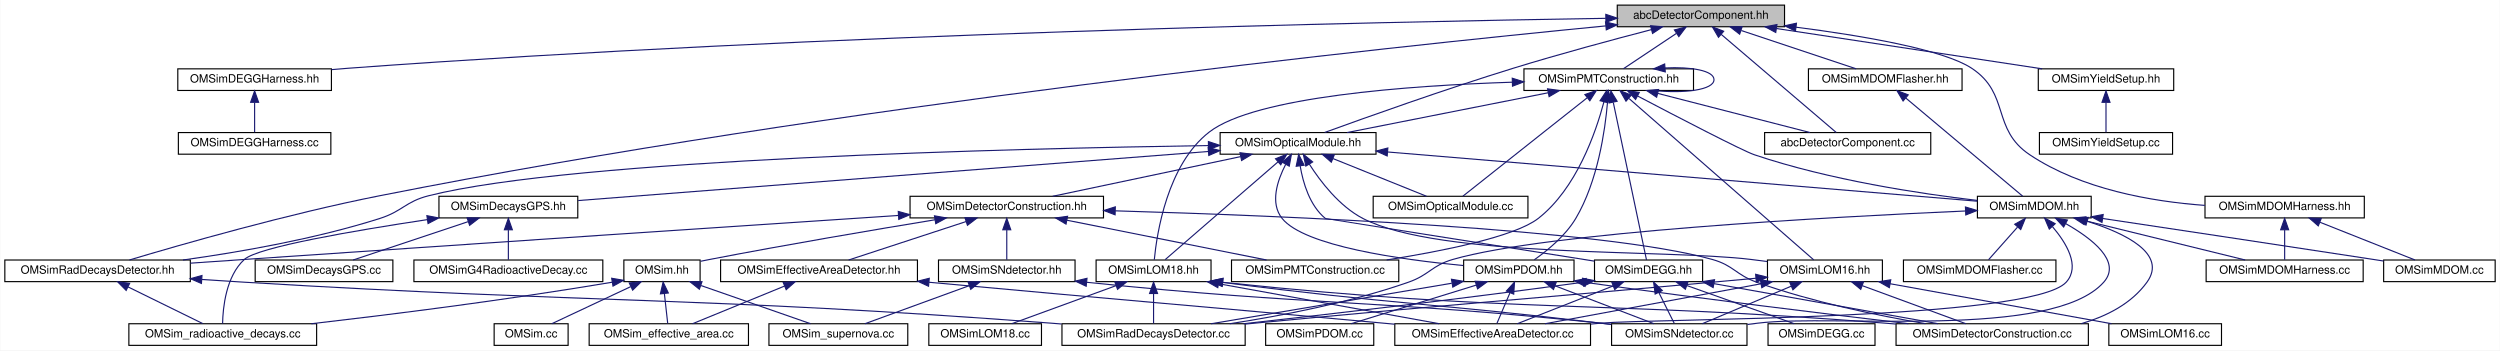
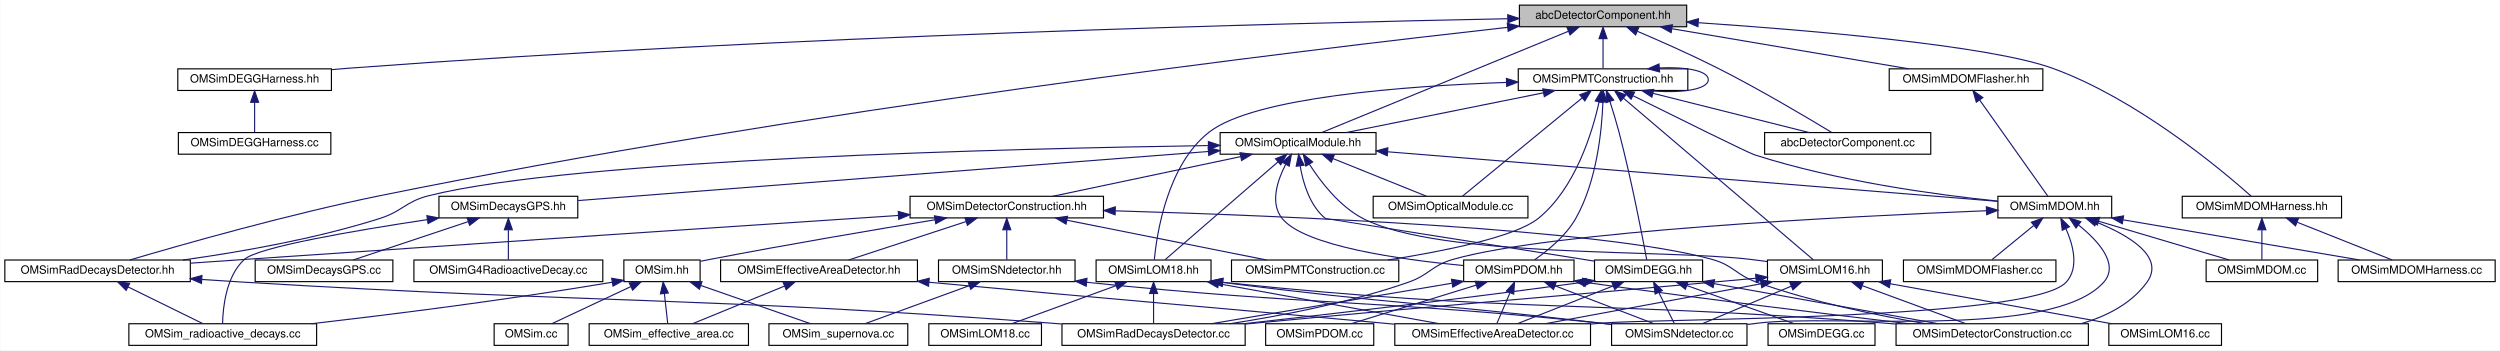
<svg xmlns="http://www.w3.org/2000/svg" xmlns:xlink="http://www.w3.org/1999/xlink" width="2197pt" height="308pt" viewBox="0.00 0.00 2196.50 308.00">
  <g id="graph0" class="graph" transform="scale(1 1) rotate(0) translate(4 304)">
    <polygon fill="white" stroke="transparent" points="-4,4 -4,-304 2192.5,-304 2192.5,4 -4,4" />
    <g id="node1" class="node">
      <g id="a_node1">
        <a xlink:title="Provides helper base class abcDetectorComponent for constructing and managing detector components in ...">
-           <polygon fill="#bfbfbf" stroke="black" points="1417,-280.5 1417,-299.5 1564,-299.5 1564,-280.5 1417,-280.5" />
-           <text text-anchor="middle" x="1490.5" y="-287.5" font-family="Helvetica,sans-Serif" font-size="10.00">abcDetectorComponent.hh</text>
+           <polygon fill="#bfbfbf" stroke="black" points="1331,-280.5 1331,-299.5 1478,-299.5 1478,-280.5 1331,-280.5" />
+           <text text-anchor="middle" x="1404.5" y="-287.5" font-family="Helvetica,sans-Serif" font-size="10.00">abcDetectorComponent.hh</text>
        </a>
      </g>
    </g>
    <g id="node2" class="node">
      <g id="a_node2">
        <a xlink:href="_o_m_sim_d_e_g_g_harness_8hh.html" target="_top" xlink:title="Construction of the DEGG harness.">
          <polygon fill="white" stroke="black" points="152,-224.5 152,-243.5 287,-243.5 287,-224.5 152,-224.5" />
          <text text-anchor="middle" x="219.5" y="-231.5" font-family="Helvetica,sans-Serif" font-size="10.00">OMSimDEGGHarness.hh</text>
        </a>
      </g>
    </g>
    <g id="edge1" class="edge">
-       <path fill="none" stroke="midnightblue" d="M1406.86,-287.89C1212.55,-284.86 715.64,-274.53 301.5,-244 296.79,-243.65 291.93,-243.25 287.03,-242.8" />
-       <polygon fill="midnightblue" stroke="midnightblue" points="1406.94,-291.39 1417,-288.04 1407.05,-284.39 1406.94,-291.39" />
+       <path fill="none" stroke="midnightblue" d="M1320.65,-287.54C1136.18,-283.9 681.32,-272.56 301.5,-244 296.79,-243.65 291.93,-243.23 287.04,-242.78" />
+       <polygon fill="midnightblue" stroke="midnightblue" points="1320.76,-291.04 1330.82,-287.74 1320.89,-284.04 1320.76,-291.04" />
    </g>
    <g id="node4" class="node">
      <g id="a_node4">
        <a xlink:href="_o_m_sim_m_d_o_m_flasher_8hh.html" target="_top" xlink:title="Defines the mDOMFlasher class for simulating the 10 flashers in an mDOM optical module.">
-           <polygon fill="white" stroke="black" points="1585,-224.5 1585,-243.5 1720,-243.5 1720,-224.5 1585,-224.5" />
-           <text text-anchor="middle" x="1652.5" y="-231.5" font-family="Helvetica,sans-Serif" font-size="10.00">OMSimMDOMFlasher.hh</text>
+           <polygon fill="white" stroke="black" points="1656,-224.5 1656,-243.5 1791,-243.5 1791,-224.5 1656,-224.5" />
+           <text text-anchor="middle" x="1723.5" y="-231.5" font-family="Helvetica,sans-Serif" font-size="10.00">OMSimMDOMFlasher.hh</text>
        </a>
      </g>
    </g>
    <g id="edge3" class="edge">
-       <path fill="none" stroke="midnightblue" d="M1525.98,-277.17C1556.49,-267 1599.74,-252.59 1626.95,-243.52" />
-       <polygon fill="midnightblue" stroke="midnightblue" points="1524.55,-273.96 1516.17,-280.44 1526.76,-280.6 1524.55,-273.96" />
+       <path fill="none" stroke="midnightblue" d="M1465.18,-278.73C1525.47,-268.52 1616.82,-253.06 1673.19,-243.52" />
+       <polygon fill="midnightblue" stroke="midnightblue" points="1464.32,-275.32 1455.05,-280.44 1465.49,-282.23 1464.32,-275.32" />
    </g>
    <g id="node13" class="node">
      <g id="a_node13">
        <a xlink:href="_o_m_sim_m_d_o_m_harness_8hh.html" target="_top" xlink:title="Construction of mDOM harness.">
-           <polygon fill="white" stroke="black" points="1933.5,-112.5 1933.5,-131.5 2073.5,-131.5 2073.5,-112.5 1933.5,-112.5" />
-           <text text-anchor="middle" x="2003.5" y="-119.5" font-family="Helvetica,sans-Serif" font-size="10.00">OMSimMDOMHarness.hh</text>
+           <polygon fill="white" stroke="black" points="1913.5,-112.5 1913.5,-131.5 2053.5,-131.5 2053.5,-112.5 1913.5,-112.5" />
+           <text text-anchor="middle" x="1983.5" y="-119.5" font-family="Helvetica,sans-Serif" font-size="10.00">OMSimMDOMHarness.hh</text>
        </a>
      </g>
    </g>
    <g id="edge12" class="edge">
-       <path fill="none" stroke="midnightblue" d="M1574.04,-280.11C1632.1,-272.66 1703.41,-260.56 1728.5,-244 1762.45,-221.59 1745.68,-190.6 1779.5,-168 1824.93,-137.65 1886.33,-126.93 1933.35,-123.5" />
-       <polygon fill="midnightblue" stroke="midnightblue" points="1573.59,-276.64 1564.1,-281.36 1574.46,-283.59 1573.59,-276.64" />
+       <path fill="none" stroke="midnightblue" d="M1488.38,-284.03C1586.95,-277.38 1744.11,-264.07 1799.5,-244 1873.91,-217.04 1948.29,-154.57 1974.04,-131.64" />
+       <polygon fill="midnightblue" stroke="midnightblue" points="1487.88,-280.55 1478.14,-284.71 1488.35,-287.53 1487.88,-280.55" />
    </g>
    <g id="node14" class="node">
      <g id="a_node14">
        <a xlink:href="_o_m_sim_optical_module_8hh.html" target="_top" xlink:title=" ">
          <polygon fill="white" stroke="black" points="1068,-168.5 1068,-187.5 1205,-187.5 1205,-168.5 1068,-168.5" />
          <text text-anchor="middle" x="1136.5" y="-175.5" font-family="Helvetica,sans-Serif" font-size="10.00">OMSimOpticalModule.hh</text>
        </a>
      </g>
    </g>
    <g id="edge15" class="edge">
-       <path fill="none" stroke="midnightblue" d="M1446.92,-277.94C1413.52,-269.27 1366.39,-256.59 1325.5,-244 1265.31,-225.46 1195.47,-200.54 1159.91,-187.6" />
-       <polygon fill="midnightblue" stroke="midnightblue" points="1446.26,-281.38 1456.82,-280.5 1448.01,-274.61 1446.26,-281.38" />
+       <path fill="none" stroke="midnightblue" d="M1373.91,-276.45C1318.87,-253.86 1204.5,-206.91 1157.43,-187.59" />
+       <polygon fill="midnightblue" stroke="midnightblue" points="1372.89,-279.81 1383.47,-280.37 1375.55,-273.33 1372.89,-279.81" />
    </g>
    <g id="node25" class="node">
      <g id="a_node25">
        <a xlink:href="_o_m_sim_rad_decays_detector_8hh.html" target="_top" xlink:title="Defines the OMSimRadDecaysDetector class for the radioactive decays simulation.">
          <polygon fill="white" stroke="black" points="0,-56.5 0,-75.5 163,-75.5 163,-56.5 0,-56.5" />
          <text text-anchor="middle" x="81.5" y="-63.5" font-family="Helvetica,sans-Serif" font-size="10.00">OMSimRadDecaysDetector.hh</text>
        </a>
      </g>
    </g>
    <g id="edge76" class="edge">
-       <path fill="none" stroke="midnightblue" d="M1406.97,-281.24C1215.3,-262.65 729.63,-211.18 329.5,-132 248.72,-116.01 155.18,-89.19 109.51,-75.54" />
-       <polygon fill="midnightblue" stroke="midnightblue" points="1406.68,-284.72 1416.97,-282.2 1407.36,-277.76 1406.68,-284.72" />
+       <path fill="none" stroke="midnightblue" d="M1320.67,-279.98C1138.97,-259.72 695.7,-206.49 329.5,-132 249.03,-115.63 155.73,-89.09 109.9,-75.55" />
+       <polygon fill="midnightblue" stroke="midnightblue" points="1320.37,-283.47 1330.7,-281.09 1321.14,-276.51 1320.37,-283.47" />
    </g>
    <g id="node37" class="node">
      <g id="a_node37">
        <a xlink:href="_o_m_sim_p_m_t_construction_8hh.html" target="_top" xlink:title="Construction of the PMTs.">
-           <polygon fill="white" stroke="black" points="1335,-224.5 1335,-243.5 1484,-243.5 1484,-224.5 1335,-224.5" />
-           <text text-anchor="middle" x="1409.5" y="-231.5" font-family="Helvetica,sans-Serif" font-size="10.00">OMSimPMTConstruction.hh</text>
+           <polygon fill="white" stroke="black" points="1330,-224.5 1330,-243.5 1479,-243.5 1479,-224.5 1330,-224.5" />
+           <text text-anchor="middle" x="1404.5" y="-231.5" font-family="Helvetica,sans-Serif" font-size="10.00">OMSimPMTConstruction.hh</text>
        </a>
      </g>
    </g>
    <g id="edge64" class="edge">
-       <path fill="none" stroke="midnightblue" d="M1468.93,-274.62C1454.14,-264.76 1434.99,-251.99 1422.48,-243.65" />
-       <polygon fill="midnightblue" stroke="midnightblue" points="1467.22,-277.69 1477.49,-280.32 1471.11,-271.86 1467.22,-277.69" />
+       <path fill="none" stroke="midnightblue" d="M1404.5,-269.8C1404.5,-260.91 1404.5,-250.78 1404.5,-243.75" />
+       <polygon fill="midnightblue" stroke="midnightblue" points="1401,-270.08 1404.5,-280.08 1408,-270.08 1401,-270.08" />
    </g>
    <g id="node38" class="node">
      <g id="a_node38">
        <a xlink:href="abc_detector_component_8cc.html" target="_top" xlink:title=" ">
          <polygon fill="white" stroke="black" points="1546.5,-168.5 1546.5,-187.5 1692.5,-187.5 1692.5,-168.5 1546.5,-168.5" />
          <text text-anchor="middle" x="1619.5" y="-175.5" font-family="Helvetica,sans-Serif" font-size="10.00">abcDetectorComponent.cc</text>
        </a>
      </g>
    </g>
    <g id="edge75" class="edge">
-       <path fill="none" stroke="midnightblue" d="M1508.31,-273.82C1535.78,-250.39 1587.61,-206.19 1609.42,-187.59" />
-       <polygon fill="midnightblue" stroke="midnightblue" points="1505.96,-271.22 1500.62,-280.37 1510.5,-276.54 1505.96,-271.22" />
-     </g>
-     <g id="node39" class="node">
-       <g id="a_node39">
-         <a xlink:href="_o_m_sim_yield_setup_8hh.html" target="_top" xlink:title=" ">
-           <polygon fill="white" stroke="black" points="1787,-224.5 1787,-243.5 1906,-243.5 1906,-224.5 1787,-224.5" />
-           <text text-anchor="middle" x="1846.5" y="-231.5" font-family="Helvetica,sans-Serif" font-size="10.00">OMSimYieldSetup.hh</text>
-         </a>
-       </g>
-     </g>
-     <g id="edge77" class="edge">
-       <path fill="none" stroke="midnightblue" d="M1556.98,-278.92C1624.23,-268.71 1727.06,-253.12 1790.35,-243.52" />
-       <polygon fill="midnightblue" stroke="midnightblue" points="1556.27,-275.48 1546.91,-280.44 1557.32,-282.4 1556.27,-275.48" />
+       <path fill="none" stroke="midnightblue" d="M1434.63,-276.5C1454.9,-267.87 1482.1,-255.85 1505.5,-244 1542.29,-225.37 1584.04,-200.59 1605.35,-187.67" />
+       <polygon fill="midnightblue" stroke="midnightblue" points="1433.13,-273.34 1425.28,-280.45 1435.86,-279.78 1433.13,-273.34" />
    </g>
    <g id="node3" class="node">
      <g id="a_node3">
        <a xlink:href="_o_m_sim_d_e_g_g_harness_8cc.html" target="_top" xlink:title=" ">
          <polygon fill="white" stroke="black" points="152.5,-168.5 152.5,-187.5 286.5,-187.5 286.5,-168.5 152.5,-168.5" />
          <text text-anchor="middle" x="219.5" y="-175.5" font-family="Helvetica,sans-Serif" font-size="10.00">OMSimDEGGHarness.cc</text>
        </a>
      </g>
    </g>
    <g id="edge2" class="edge">
      <path fill="none" stroke="midnightblue" d="M219.5,-213.8C219.5,-204.91 219.5,-194.78 219.5,-187.75" />
      <polygon fill="midnightblue" stroke="midnightblue" points="216,-214.08 219.5,-224.08 223,-214.08 216,-214.08" />
    </g>
    <g id="node5" class="node">
      <g id="a_node5">
        <a xlink:href="_o_m_sim_m_d_o_m_8hh.html" target="_top" xlink:title="Construction of mDOM.">
-           <polygon fill="white" stroke="black" points="1733.5,-112.5 1733.5,-131.5 1833.5,-131.5 1833.5,-112.5 1733.5,-112.5" />
-           <text text-anchor="middle" x="1783.5" y="-119.5" font-family="Helvetica,sans-Serif" font-size="10.00">OMSimMDOM.hh</text>
+           <polygon fill="white" stroke="black" points="1751.5,-112.5 1751.5,-131.5 1851.5,-131.5 1851.5,-112.5 1751.5,-112.5" />
+           <text text-anchor="middle" x="1801.5" y="-119.5" font-family="Helvetica,sans-Serif" font-size="10.00">OMSimMDOM.hh</text>
        </a>
      </g>
    </g>
    <g id="edge4" class="edge">
-       <path fill="none" stroke="midnightblue" d="M1670.58,-217.82C1698.48,-194.39 1751.12,-150.19 1773.27,-131.59" />
-       <polygon fill="midnightblue" stroke="midnightblue" points="1668.19,-215.26 1662.78,-224.37 1672.69,-220.62 1668.19,-215.26" />
+       <path fill="none" stroke="midnightblue" d="M1735.58,-215.96C1752.49,-192.12 1782.56,-149.71 1795.41,-131.59" />
+       <polygon fill="midnightblue" stroke="midnightblue" points="1732.55,-214.19 1729.62,-224.37 1738.26,-218.24 1732.55,-214.19" />
    </g>
    <g id="node6" class="node">
      <g id="a_node6">
        <a xlink:href="_o_m_sim_detector_construction_8cc.html" target="_top" xlink:title=" ">
          <polygon fill="white" stroke="black" points="1662,-0.5 1662,-19.5 1831,-19.5 1831,-0.5 1662,-0.5" />
          <text text-anchor="middle" x="1746.5" y="-7.5" font-family="Helvetica,sans-Serif" font-size="10.00">OMSimDetectorConstruction.cc</text>
        </a>
      </g>
    </g>
    <g id="edge5" class="edge">
-       <path fill="none" stroke="midnightblue" d="M1830.15,-109.5C1863.83,-98.84 1900.47,-80.88 1882.5,-56 1868.88,-37.15 1847.07,-26.07 1824.87,-19.59" />
-       <polygon fill="midnightblue" stroke="midnightblue" points="1828.9,-106.22 1820.32,-112.44 1830.9,-112.93 1828.9,-106.22" />
+       <path fill="none" stroke="midnightblue" d="M1838.03,-108.8C1866.49,-97.26 1898.67,-78.39 1882.5,-56 1868.88,-37.15 1847.07,-26.07 1824.87,-19.59" />
+       <polygon fill="midnightblue" stroke="midnightblue" points="1836.67,-105.57 1828.59,-112.43 1839.18,-112.11 1836.67,-105.57" />
    </g>
    <g id="node7" class="node">
      <g id="a_node7">
        <a xlink:href="_o_m_sim_m_d_o_m_8cc.html" target="_top" xlink:title=" ">
-           <polygon fill="white" stroke="black" points="2090.5,-56.5 2090.5,-75.5 2188.5,-75.5 2188.5,-56.5 2090.5,-56.5" />
-           <text text-anchor="middle" x="2139.5" y="-63.5" font-family="Helvetica,sans-Serif" font-size="10.00">OMSimMDOM.cc</text>
+           <polygon fill="white" stroke="black" points="1934.5,-56.5 1934.5,-75.5 2032.5,-75.5 2032.5,-56.5 1934.5,-56.5" />
+           <text text-anchor="middle" x="1983.5" y="-63.5" font-family="Helvetica,sans-Serif" font-size="10.00">OMSimMDOM.cc</text>
        </a>
      </g>
    </g>
    <g id="edge6" class="edge">
-       <path fill="none" stroke="midnightblue" d="M1843.69,-111.98C1903.88,-102.95 1999.12,-88.61 2081.5,-76 2084.42,-75.55 2087.42,-75.09 2090.45,-74.62" />
-       <polygon fill="midnightblue" stroke="midnightblue" points="1842.97,-108.55 1833.6,-113.5 1844.01,-115.48 1842.97,-108.55" />
+       <path fill="none" stroke="midnightblue" d="M1840.03,-109.57C1874.36,-99.38 1923.83,-84.7 1954.8,-75.52" />
+       <polygon fill="midnightblue" stroke="midnightblue" points="1838.93,-106.24 1830.34,-112.44 1840.92,-112.95 1838.93,-106.24" />
    </g>
    <g id="node8" class="node">
      <g id="a_node8">
        <a xlink:href="_o_m_sim_m_d_o_m_flasher_8cc.html" target="_top" xlink:title=" ">
          <polygon fill="white" stroke="black" points="1668.5,-56.5 1668.5,-75.5 1802.5,-75.5 1802.5,-56.5 1668.5,-56.5" />
          <text text-anchor="middle" x="1735.5" y="-63.5" font-family="Helvetica,sans-Serif" font-size="10.00">OMSimMDOMFlasher.cc</text>
        </a>
      </g>
    </g>
    <g id="edge7" class="edge">
-       <path fill="none" stroke="midnightblue" d="M1768.77,-104.43C1760.36,-94.97 1750.15,-83.48 1743.28,-75.75" />
-       <polygon fill="midnightblue" stroke="midnightblue" points="1766.31,-106.93 1775.57,-112.08 1771.55,-102.28 1766.31,-106.93" />
+       <path fill="none" stroke="midnightblue" d="M1782.95,-105.82C1771.12,-96.15 1756.21,-83.95 1746.3,-75.83" />
+       <polygon fill="midnightblue" stroke="midnightblue" points="1780.94,-108.7 1790.9,-112.32 1785.37,-103.28 1780.94,-108.7" />
    </g>
    <g id="node9" class="node">
      <g id="a_node9">
        <a xlink:href="_o_m_sim_m_d_o_m_harness_8cc.html" target="_top" xlink:title=" ">
-           <polygon fill="white" stroke="black" points="1934.5,-56.5 1934.5,-75.5 2072.5,-75.5 2072.5,-56.5 1934.5,-56.5" />
-           <text text-anchor="middle" x="2003.5" y="-63.5" font-family="Helvetica,sans-Serif" font-size="10.00">OMSimMDOMHarness.cc</text>
+           <polygon fill="white" stroke="black" points="2050.5,-56.5 2050.5,-75.5 2188.5,-75.5 2188.5,-56.5 2050.5,-56.5" />
+           <text text-anchor="middle" x="2119.5" y="-63.5" font-family="Helvetica,sans-Serif" font-size="10.00">OMSimMDOMHarness.cc</text>
        </a>
      </g>
    </g>
    <g id="edge8" class="edge">
-       <path fill="none" stroke="midnightblue" d="M1828.22,-110.02C1869.78,-99.82 1930.81,-84.84 1968.8,-75.52" />
-       <polygon fill="midnightblue" stroke="midnightblue" points="1827.24,-106.66 1818.36,-112.44 1828.91,-113.46 1827.24,-106.66" />
+       <path fill="none" stroke="midnightblue" d="M1861.63,-110.79C1921.68,-100.59 2012.92,-85.1 2069.23,-75.54" />
+       <polygon fill="midnightblue" stroke="midnightblue" points="1860.81,-107.38 1851.54,-112.5 1861.98,-114.28 1860.81,-107.38" />
    </g>
    <g id="node10" class="node">
      <g id="a_node10">
        <a xlink:href="_o_m_sim_effective_area_detector_8cc.html" target="_top" xlink:title=" ">
          <polygon fill="white" stroke="black" points="1221.5,-0.5 1221.5,-19.5 1393.5,-19.5 1393.5,-0.5 1221.5,-0.5" />
          <text text-anchor="middle" x="1307.5" y="-7.5" font-family="Helvetica,sans-Serif" font-size="10.00">OMSimEffectiveAreaDetector.cc</text>
        </a>
      </g>
    </g>
    <g id="edge9" class="edge">
-       <path fill="none" stroke="midnightblue" d="M1799.42,-104.86C1811.58,-90.59 1824.26,-69.94 1811.5,-56 1780.69,-22.36 1447.93,-24.15 1402.5,-20 1399.61,-19.74 1396.68,-19.47 1393.71,-19.19" />
-       <polygon fill="midnightblue" stroke="midnightblue" points="1796.68,-102.68 1792.52,-112.42 1801.85,-107.4 1796.68,-102.68" />
+       <path fill="none" stroke="midnightblue" d="M1811.24,-103.15C1817.68,-88.64 1823.03,-68.59 1811.5,-56 1780.69,-22.36 1447.93,-24.15 1402.5,-20 1399.61,-19.74 1396.68,-19.47 1393.71,-19.19" />
+       <polygon fill="midnightblue" stroke="midnightblue" points="1808.08,-101.63 1806.8,-112.14 1814.36,-104.73 1808.08,-101.63" />
    </g>
    <g id="node11" class="node">
      <g id="a_node11">
        <a xlink:href="_o_m_sim_rad_decays_detector_8cc.html" target="_top" xlink:title=" ">
          <polygon fill="white" stroke="black" points="929,-0.5 929,-19.5 1090,-19.5 1090,-0.5 929,-0.5" />
          <text text-anchor="middle" x="1009.5" y="-7.5" font-family="Helvetica,sans-Serif" font-size="10.00">OMSimRadDecaysDetector.cc</text>
        </a>
      </g>
    </g>
    <g id="edge10" class="edge">
-       <path fill="none" stroke="midnightblue" d="M1722.96,-118.58C1606.52,-113.46 1355.56,-99.96 1272.5,-76 1253.78,-70.6 1251.89,-62.42 1233.5,-56 1182.2,-38.08 1121.65,-26.45 1076.45,-19.51" />
-       <polygon fill="midnightblue" stroke="midnightblue" points="1722.98,-122.09 1733.13,-119.03 1723.29,-115.1 1722.98,-122.09" />
+       <path fill="none" stroke="midnightblue" d="M1741.43,-118.81C1622.08,-113.99 1359.13,-100.85 1272.5,-76 1253.78,-70.63 1251.89,-62.42 1233.5,-56 1182.2,-38.08 1121.65,-26.45 1076.45,-19.51" />
+       <polygon fill="midnightblue" stroke="midnightblue" points="1741.36,-122.31 1751.49,-119.21 1741.64,-115.32 1741.36,-122.31" />
    </g>
    <g id="node12" class="node">
      <g id="a_node12">
        <a xlink:href="_o_m_sim_s_ndetector_8cc.html" target="_top" xlink:title=" ">
          <polygon fill="white" stroke="black" points="1412,-0.5 1412,-19.5 1531,-19.5 1531,-0.5 1412,-0.5" />
          <text text-anchor="middle" x="1471.5" y="-7.5" font-family="Helvetica,sans-Serif" font-size="10.00">OMSimSNdetector.cc</text>
        </a>
      </g>
    </g>
    <g id="edge11" class="edge">
-       <path fill="none" stroke="midnightblue" d="M1810.99,-107.54C1833.99,-94.53 1860.65,-74.18 1844.5,-56 1799.31,-5.15 1608.01,-28.4 1540.5,-20 1537.5,-19.63 1534.43,-19.24 1531.33,-18.85" />
-       <polygon fill="midnightblue" stroke="midnightblue" points="1809.28,-104.49 1802.13,-112.31 1812.6,-110.65 1809.28,-104.49" />
+       <path fill="none" stroke="midnightblue" d="M1822.34,-106.32C1839.39,-92.57 1858.56,-71.82 1844.5,-56 1799.31,-5.15 1608.01,-28.4 1540.5,-20 1537.5,-19.63 1534.43,-19.24 1531.33,-18.85" />
+       <polygon fill="midnightblue" stroke="midnightblue" points="1820.13,-103.61 1814.3,-112.46 1824.37,-109.18 1820.13,-103.61" />
    </g>
    <g id="edge13" class="edge">
-       <path fill="none" stroke="midnightblue" d="M2034.63,-108.64C2060.16,-98.5 2095.61,-84.43 2118.05,-75.52" />
-       <polygon fill="midnightblue" stroke="midnightblue" points="2033.05,-105.5 2025.05,-112.44 2035.64,-112.01 2033.05,-105.5" />
+       <path fill="none" stroke="midnightblue" d="M1983.5,-101.8C1983.5,-92.91 1983.5,-82.78 1983.5,-75.75" />
+       <polygon fill="midnightblue" stroke="midnightblue" points="1980,-102.08 1983.5,-112.08 1987,-102.08 1980,-102.08" />
    </g>
    <g id="edge14" class="edge">
-       <path fill="none" stroke="midnightblue" d="M2003.5,-101.8C2003.5,-92.91 2003.5,-82.78 2003.5,-75.75" />
-       <polygon fill="midnightblue" stroke="midnightblue" points="2000,-102.08 2003.5,-112.08 2007,-102.08 2000,-102.08" />
+       <path fill="none" stroke="midnightblue" d="M2014.63,-108.64C2040.16,-98.5 2075.61,-84.43 2098.05,-75.52" />
+       <polygon fill="midnightblue" stroke="midnightblue" points="2013.05,-105.5 2005.05,-112.44 2015.64,-112.01 2013.05,-105.5" />
    </g>
    <g id="edge51" class="edge">
-       <path fill="none" stroke="midnightblue" d="M1215.39,-170.42C1350.27,-159.16 1621.47,-136.52 1733.41,-127.18" />
-       <polygon fill="midnightblue" stroke="midnightblue" points="1214.8,-166.95 1205.13,-171.27 1215.38,-173.93 1214.8,-166.95" />
+       <path fill="none" stroke="midnightblue" d="M1215.27,-170.6C1353.66,-159.37 1636.61,-136.39 1751.43,-127.07" />
+       <polygon fill="midnightblue" stroke="midnightblue" points="1214.85,-167.13 1205.16,-171.42 1215.41,-174.1 1214.85,-167.13" />
    </g>
    <g id="node15" class="node">
      <g id="a_node15">
        <a xlink:href="_o_m_sim_d_e_g_g_8hh.html" target="_top" xlink:title="Construction of the DEGG class. From DOUMEKI.">
          <polygon fill="white" stroke="black" points="1397,-56.5 1397,-75.5 1492,-75.5 1492,-56.5 1397,-56.5" />
          <text text-anchor="middle" x="1444.5" y="-63.5" font-family="Helvetica,sans-Serif" font-size="10.00">OMSimDEGG.hh</text>
        </a>
      </g>
    </g>
    <g id="edge16" class="edge">
      <path fill="none" stroke="midnightblue" d="M1138.35,-158.15C1140.85,-143.31 1146.72,-123.31 1160.5,-112 1160.64,-111.88 1316.19,-87.28 1396.99,-74.51" />
      <polygon fill="midnightblue" stroke="midnightblue" points="1134.85,-157.89 1137.02,-168.26 1141.8,-158.8 1134.85,-157.89" />
    </g>
    <g id="node17" class="node">
      <g id="a_node17">
        <a xlink:href="_o_m_sim_detector_construction_8hh.html" target="_top" xlink:title=" ">
          <polygon fill="white" stroke="black" points="795.5,-112.5 795.5,-131.5 965.5,-131.5 965.5,-112.5 795.5,-112.5" />
          <text text-anchor="middle" x="880.5" y="-119.5" font-family="Helvetica,sans-Serif" font-size="10.00">OMSimDetectorConstruction.hh</text>
        </a>
      </g>
    </g>
    <g id="edge22" class="edge">
      <path fill="none" stroke="midnightblue" d="M1085.99,-166.35C1037.61,-156.14 965.55,-140.94 920.87,-131.52" />
      <polygon fill="midnightblue" stroke="midnightblue" points="1085.43,-169.8 1095.94,-168.44 1086.87,-162.95 1085.43,-169.8" />
    </g>
    <g id="edge63" class="edge">
      <path fill="none" stroke="midnightblue" d="M1057.71,-176.09C889.55,-173.55 500.41,-164.27 372.5,-132 352.06,-126.84 349.59,-118.38 329.5,-112 272.78,-93.99 206.33,-82.42 156.5,-75.52" />
      <polygon fill="midnightblue" stroke="midnightblue" points="1057.69,-179.59 1067.74,-176.24 1057.79,-172.59 1057.69,-179.59" />
    </g>
    <g id="node27" class="node">
      <g id="a_node27">
        <a xlink:href="_o_m_sim_l_o_m16_8hh.html" target="_top" xlink:title="Construction of LOM16.">
          <polygon fill="white" stroke="black" points="1549,-56.5 1549,-75.5 1650,-75.5 1650,-56.5 1549,-56.5" />
          <text text-anchor="middle" x="1599.5" y="-63.5" font-family="Helvetica,sans-Serif" font-size="10.00">OMSimLOM16.hh</text>
        </a>
      </g>
    </g>
    <g id="edge39" class="edge">
      <path fill="none" stroke="midnightblue" d="M1146.34,-159.83C1156.16,-144.46 1172.75,-122.75 1193.5,-112 1261.16,-76.95 1458.86,-85.23 1534.5,-76 1539.14,-75.43 1543.96,-74.82 1548.78,-74.18" />
      <polygon fill="midnightblue" stroke="midnightblue" points="1143.32,-158.06 1141.13,-168.43 1149.31,-161.69 1143.32,-158.06" />
    </g>
    <g id="node29" class="node">
      <g id="a_node29">
        <a xlink:href="_o_m_sim_l_o_m18_8hh.html" target="_top" xlink:title="Construction of LOM18.">
          <polygon fill="white" stroke="black" points="959,-56.5 959,-75.5 1060,-75.5 1060,-56.5 959,-56.5" />
          <text text-anchor="middle" x="1009.5" y="-63.5" font-family="Helvetica,sans-Serif" font-size="10.00">OMSimLOM18.hh</text>
        </a>
      </g>
    </g>
    <g id="edge45" class="edge">
      <path fill="none" stroke="midnightblue" d="M1118.82,-161.71C1108.76,-153 1095.92,-141.89 1084.5,-132 1061.32,-111.92 1034.11,-88.34 1019.69,-75.83" />
      <polygon fill="midnightblue" stroke="midnightblue" points="1116.68,-164.48 1126.53,-168.38 1121.26,-159.19 1116.68,-164.48" />
    </g>
    <g id="node31" class="node">
      <g id="a_node31">
        <a xlink:href="_o_m_sim_p_d_o_m_8hh.html" target="_top" xlink:title="Implementation of the pDOM/Gen1 DOM class.">
          <polygon fill="white" stroke="black" points="1282,-56.5 1282,-75.5 1379,-75.5 1379,-56.5 1282,-56.5" />
          <text text-anchor="middle" x="1330.5" y="-63.5" font-family="Helvetica,sans-Serif" font-size="10.00">OMSimPDOM.hh</text>
        </a>
      </g>
    </g>
    <g id="edge52" class="edge">
      <path fill="none" stroke="midnightblue" d="M1125.62,-159.59C1118.26,-145.34 1111.66,-125.43 1122.5,-112 1142.1,-87.7 1226.47,-75.87 1281.55,-70.64" />
      <polygon fill="midnightblue" stroke="midnightblue" points="1122.65,-161.43 1130.64,-168.39 1128.73,-157.97 1122.65,-161.43" />
    </g>
    <g id="node33" class="node">
      <g id="a_node33">
        <a xlink:href="_o_m_sim_optical_module_8cc.html" target="_top" xlink:title=" ">
          <polygon fill="white" stroke="black" points="1202.5,-112.5 1202.5,-131.5 1338.5,-131.5 1338.5,-112.5 1202.5,-112.5" />
          <text text-anchor="middle" x="1270.5" y="-119.5" font-family="Helvetica,sans-Serif" font-size="10.00">OMSimOpticalModule.cc</text>
        </a>
      </g>
    </g>
    <g id="edge58" class="edge">
      <path fill="none" stroke="midnightblue" d="M1167.18,-164.64C1192.32,-154.5 1227.25,-140.43 1249.37,-131.52" />
      <polygon fill="midnightblue" stroke="midnightblue" points="1165.7,-161.46 1157.73,-168.44 1168.32,-167.95 1165.7,-161.46" />
    </g>
    <g id="node34" class="node">
      <g id="a_node34">
        <a xlink:href="_o_m_sim_decays_g_p_s_8hh.html" target="_top" xlink:title="Defines the OMSimDecaysGPS class for the radioactive decays simulation.">
          <polygon fill="white" stroke="black" points="381.5,-112.5 381.5,-131.5 503.5,-131.5 503.5,-112.5 381.5,-112.5" />
          <text text-anchor="middle" x="442.5" y="-119.5" font-family="Helvetica,sans-Serif" font-size="10.00">OMSimDecaysGPS.hh</text>
        </a>
      </g>
    </g>
    <g id="edge59" class="edge">
      <path fill="none" stroke="midnightblue" d="M1057.53,-170.86C917.8,-159.98 629.88,-137.58 503.85,-127.77" />
      <polygon fill="midnightblue" stroke="midnightblue" points="1057.5,-174.36 1067.74,-171.65 1058.04,-167.38 1057.5,-174.36" />
    </g>
    <g id="edge18" class="edge">
      <path fill="none" stroke="midnightblue" d="M1501.96,-54.73C1558.99,-44.53 1645.39,-29.08 1698.76,-19.54" />
      <polygon fill="midnightblue" stroke="midnightblue" points="1501.25,-51.3 1492.02,-56.5 1502.48,-58.19 1501.25,-51.3" />
    </g>
    <g id="edge19" class="edge">
      <path fill="none" stroke="midnightblue" d="M1413.48,-52.77C1387.74,-42.63 1351.81,-28.47 1329.11,-19.52" />
      <polygon fill="midnightblue" stroke="midnightblue" points="1412.21,-56.03 1422.79,-56.44 1414.77,-49.52 1412.21,-56.03" />
    </g>
    <g id="edge20" class="edge">
      <path fill="none" stroke="midnightblue" d="M1387.03,-55.98C1277.44,-40.93 1162.84,-27.74 1088.53,-19.52" />
      <polygon fill="midnightblue" stroke="midnightblue" points="1386.55,-59.45 1396.93,-57.35 1387.51,-52.52 1386.55,-59.45" />
    </g>
    <g id="edge21" class="edge">
      <path fill="none" stroke="midnightblue" d="M1453.51,-46.98C1458.09,-37.82 1463.45,-27.09 1467.12,-19.75" />
      <polygon fill="midnightblue" stroke="midnightblue" points="1450.3,-45.57 1448.96,-56.08 1456.56,-48.7 1450.3,-45.57" />
    </g>
    <g id="node16" class="node">
      <g id="a_node16">
        <a xlink:href="_o_m_sim_d_e_g_g_8cc.html" target="_top" xlink:title=" ">
          <polygon fill="white" stroke="black" points="1549.5,-0.5 1549.5,-19.5 1643.5,-19.5 1643.5,-0.5 1549.5,-0.5" />
          <text text-anchor="middle" x="1596.5" y="-7.5" font-family="Helvetica,sans-Serif" font-size="10.00">OMSimDEGG.cc</text>
        </a>
      </g>
    </g>
    <g id="edge17" class="edge">
      <path fill="none" stroke="midnightblue" d="M1478.17,-53.04C1506.77,-42.88 1547.11,-28.55 1572.53,-19.52" />
      <polygon fill="midnightblue" stroke="midnightblue" points="1476.84,-49.8 1468.58,-56.44 1479.18,-56.39 1476.84,-49.8" />
    </g>
    <g id="edge28" class="edge">
      <path fill="none" stroke="midnightblue" d="M975.82,-118.72C1124.51,-114.39 1404.56,-102.88 1500.5,-76 1519.26,-70.75 1521.16,-62.57 1539.5,-56 1588.15,-38.58 1645.75,-26.72 1687.82,-19.57" />
      <polygon fill="midnightblue" stroke="midnightblue" points="975.68,-115.23 965.78,-119.01 975.88,-122.22 975.68,-115.23" />
    </g>
    <g id="node18" class="node">
      <g id="a_node18">
        <a xlink:href="_o_m_sim_8hh.html" target="_top" xlink:title="Main simulation class for the Optical Module (OM) simulation. This file defines the OMSim class,...">
          <polygon fill="white" stroke="black" points="544,-56.5 544,-75.5 611,-75.5 611,-56.5 544,-56.5" />
          <text text-anchor="middle" x="577.5" y="-63.5" font-family="Helvetica,sans-Serif" font-size="10.00">OMSim.hh</text>
        </a>
      </g>
    </g>
    <g id="edge23" class="edge">
      <path fill="none" stroke="midnightblue" d="M817.48,-110.87C764.53,-102.18 686.94,-89.03 619.5,-76 616.86,-75.49 614.14,-74.95 611.4,-74.39" />
      <polygon fill="midnightblue" stroke="midnightblue" points="816.96,-114.33 827.4,-112.49 818.09,-107.42 816.96,-114.33" />
    </g>
    <g id="node23" class="node">
      <g id="a_node23">
        <a xlink:href="_o_m_sim_p_m_t_construction_8cc.html" target="_top" xlink:title=" ">
          <polygon fill="white" stroke="black" points="1078,-56.5 1078,-75.5 1225,-75.5 1225,-56.5 1078,-56.5" />
          <text text-anchor="middle" x="1151.5" y="-63.5" font-family="Helvetica,sans-Serif" font-size="10.00">OMSimPMTConstruction.cc</text>
        </a>
      </g>
    </g>
    <g id="edge29" class="edge">
      <path fill="none" stroke="midnightblue" d="M933.33,-110.47C984.54,-100.27 1061.27,-84.98 1108.76,-75.52" />
      <polygon fill="midnightblue" stroke="midnightblue" points="932.56,-107.06 923.44,-112.44 933.93,-113.92 932.56,-107.06" />
    </g>
    <g id="node24" class="node">
      <g id="a_node24">
        <a xlink:href="_o_m_sim_effective_area_detector_8hh.html" target="_top" xlink:title="Defines the OMSimEffectiveAreaDetector class for effective area simulation detector construction.">
          <polygon fill="white" stroke="black" points="629,-56.5 629,-75.5 802,-75.5 802,-56.5 629,-56.5" />
          <text text-anchor="middle" x="715.5" y="-63.5" font-family="Helvetica,sans-Serif" font-size="10.00">OMSimEffectiveAreaDetector.hh</text>
        </a>
      </g>
    </g>
    <g id="edge30" class="edge">
      <path fill="none" stroke="midnightblue" d="M844.76,-109.3C813.67,-99.13 769.35,-84.62 741.52,-75.52" />
      <polygon fill="midnightblue" stroke="midnightblue" points="843.76,-112.66 854.36,-112.44 845.94,-106.01 843.76,-112.66" />
    </g>
    <g id="edge33" class="edge">
      <path fill="none" stroke="midnightblue" d="M785.04,-114.67C655.08,-106.03 415.19,-90.01 210.5,-76 195.16,-74.95 178.79,-73.82 163.04,-72.72" />
      <polygon fill="midnightblue" stroke="midnightblue" points="785.15,-118.18 795.36,-115.35 785.61,-111.2 785.15,-118.18" />
    </g>
    <g id="node26" class="node">
      <g id="a_node26">
        <a xlink:href="_o_m_sim_s_ndetector_8hh.html" target="_top" xlink:title=" ">
          <polygon fill="white" stroke="black" points="820.5,-56.5 820.5,-75.5 940.5,-75.5 940.5,-56.5 820.5,-56.5" />
          <text text-anchor="middle" x="880.5" y="-63.5" font-family="Helvetica,sans-Serif" font-size="10.00">OMSimSNdetector.hh</text>
        </a>
      </g>
    </g>
    <g id="edge36" class="edge">
      <path fill="none" stroke="midnightblue" d="M880.5,-101.8C880.5,-92.91 880.5,-82.78 880.5,-75.75" />
      <polygon fill="midnightblue" stroke="midnightblue" points="877,-102.08 880.5,-112.08 884,-102.08 877,-102.08" />
    </g>
    <g id="node19" class="node">
      <g id="a_node19">
        <a xlink:href="_o_m_sim_8cc.html" target="_top" xlink:title="Implementation of the OMSim class.">
          <polygon fill="white" stroke="black" points="430,-0.5 430,-19.5 495,-19.5 495,-0.5 430,-0.5" />
          <text text-anchor="middle" x="462.5" y="-7.5" font-family="Helvetica,sans-Serif" font-size="10.00">OMSim.cc</text>
        </a>
      </g>
    </g>
    <g id="edge24" class="edge">
      <path fill="none" stroke="midnightblue" d="M550.02,-52.1C528.53,-42.01 499.28,-28.27 480.64,-19.52" />
      <polygon fill="midnightblue" stroke="midnightblue" points="548.74,-55.36 559.28,-56.44 551.71,-49.02 548.74,-55.36" />
    </g>
    <g id="node20" class="node">
      <g id="a_node20">
        <a xlink:href="_o_m_sim__effective__area_8cc.html" target="_top" xlink:title="Main for the calculation of effective areas.">
          <polygon fill="white" stroke="black" points="513.5,-0.5 513.5,-19.5 653.5,-19.5 653.5,-0.5 513.5,-0.5" />
          <text text-anchor="middle" x="583.5" y="-7.5" font-family="Helvetica,sans-Serif" font-size="10.00">OMSim_effective_area.cc</text>
        </a>
      </g>
    </g>
    <g id="edge25" class="edge">
      <path fill="none" stroke="midnightblue" d="M579.6,-46.1C580.6,-37.14 581.74,-26.86 582.53,-19.75" />
      <polygon fill="midnightblue" stroke="midnightblue" points="576.12,-45.76 578.49,-56.08 583.07,-46.53 576.12,-45.76" />
    </g>
    <g id="node21" class="node">
      <g id="a_node21">
        <a xlink:href="_o_m_sim__radioactive__decays_8cc.html" target="_top" xlink:title="Main of the radioactive decay study.">
          <polygon fill="white" stroke="black" points="109,-0.5 109,-19.5 274,-19.5 274,-0.5 109,-0.5" />
          <text text-anchor="middle" x="191.5" y="-7.5" font-family="Helvetica,sans-Serif" font-size="10.00">OMSim_radioactive_decays.cc</text>
        </a>
      </g>
    </g>
    <g id="edge26" class="edge">
      <path fill="none" stroke="midnightblue" d="M533.79,-55.99C436.99,-39.74 336.77,-27.27 269.4,-19.51" />
      <polygon fill="midnightblue" stroke="midnightblue" points="533.3,-59.46 543.74,-57.68 534.47,-52.56 533.3,-59.46" />
    </g>
    <g id="node22" class="node">
      <g id="a_node22">
        <a xlink:href="_o_m_sim__supernova_8cc.html" target="_top" xlink:title="Main of the supernova study.">
          <polygon fill="white" stroke="black" points="671.5,-0.5 671.5,-19.5 793.5,-19.5 793.5,-0.5 671.5,-0.5" />
          <text text-anchor="middle" x="732.5" y="-7.5" font-family="Helvetica,sans-Serif" font-size="10.00">OMSim_supernova.cc</text>
        </a>
      </g>
    </g>
    <g id="edge27" class="edge">
      <path fill="none" stroke="midnightblue" d="M611.83,-53.04C641,-42.88 682.14,-28.55 708.05,-19.52" />
      <polygon fill="midnightblue" stroke="midnightblue" points="610.35,-49.85 602.06,-56.44 612.66,-56.46 610.35,-49.85" />
    </g>
    <g id="edge32" class="edge">
      <path fill="none" stroke="midnightblue" d="M812.11,-55.95C990.9,-39.54 1036.96,-36.04 1211.5,-20 1214.75,-19.7 1218.06,-19.4 1221.41,-19.09" />
      <polygon fill="midnightblue" stroke="midnightblue" points="811.74,-52.47 802.11,-56.87 812.38,-59.44 811.74,-52.47" />
    </g>
    <g id="edge31" class="edge">
      <path fill="none" stroke="midnightblue" d="M685.28,-52.64C660.51,-42.5 626.1,-28.43 604.32,-19.52" />
      <polygon fill="midnightblue" stroke="midnightblue" points="684,-55.9 694.58,-56.44 686.65,-49.42 684,-55.9" />
    </g>
    <g id="edge35" class="edge">
      <path fill="none" stroke="midnightblue" d="M173.06,-58.4C185.64,-57.55 198.39,-56.73 210.5,-56 525.45,-37.02 604.87,-43.7 919.5,-20 922.48,-19.78 925.5,-19.54 928.56,-19.28" />
      <polygon fill="midnightblue" stroke="midnightblue" points="172.77,-54.91 163.03,-59.08 173.24,-61.89 172.77,-54.91" />
    </g>
    <g id="edge34" class="edge">
      <path fill="none" stroke="midnightblue" d="M108.26,-51.86C128.66,-41.85 156.17,-28.35 173.87,-19.65" />
      <polygon fill="midnightblue" stroke="midnightblue" points="106.61,-48.78 99.17,-56.32 109.69,-55.06 106.61,-48.78" />
    </g>
    <g id="edge38" class="edge">
      <path fill="none" stroke="midnightblue" d="M950.7,-55.92C1152.06,-35.12 1204.87,-40.73 1402.5,-20 1405.5,-19.68 1408.58,-19.35 1411.68,-18.99" />
      <polygon fill="midnightblue" stroke="midnightblue" points="950.27,-52.45 940.69,-56.97 951,-59.41 950.27,-52.45" />
    </g>
    <g id="edge37" class="edge">
      <path fill="none" stroke="midnightblue" d="M847.35,-52.91C819.53,-42.75 780.48,-28.51 755.84,-19.52" />
      <polygon fill="midnightblue" stroke="midnightblue" points="846.46,-56.3 857.05,-56.44 848.85,-49.73 846.46,-56.3" />
    </g>
    <g id="edge40" class="edge">
      <path fill="none" stroke="midnightblue" d="M1632.42,-52.91C1660.06,-42.75 1698.84,-28.51 1723.32,-19.52" />
      <polygon fill="midnightblue" stroke="midnightblue" points="1630.97,-49.71 1622.79,-56.44 1633.39,-56.28 1630.97,-49.71" />
    </g>
    <g id="edge42" class="edge">
      <path fill="none" stroke="midnightblue" d="M1543.27,-54.6C1488.08,-44.4 1404.94,-29.02 1353.55,-19.52" />
      <polygon fill="midnightblue" stroke="midnightblue" points="1542.76,-58.07 1553.23,-56.44 1544.03,-51.18 1542.76,-58.07" />
    </g>
    <g id="edge43" class="edge">
      <path fill="none" stroke="midnightblue" d="M1538.87,-59.48C1526.19,-58.32 1512.91,-57.12 1500.5,-56 1321.84,-39.88 1277.07,-37.02 1098.5,-20 1095.72,-19.73 1092.89,-19.46 1090.03,-19.18" />
      <polygon fill="midnightblue" stroke="midnightblue" points="1538.61,-62.97 1548.88,-60.39 1539.24,-55.99 1538.61,-62.97" />
    </g>
    <g id="edge44" class="edge">
      <path fill="none" stroke="midnightblue" d="M1569.88,-52.5C1545.88,-42.38 1512.72,-28.39 1491.69,-19.52" />
      <polygon fill="midnightblue" stroke="midnightblue" points="1568.64,-55.78 1579.22,-56.44 1571.36,-49.33 1568.64,-55.78" />
    </g>
    <g id="node28" class="node">
      <g id="a_node28">
        <a xlink:href="_o_m_sim_l_o_m16_8cc.html" target="_top" xlink:title=" ">
          <polygon fill="white" stroke="black" points="1849,-0.5 1849,-19.5 1948,-19.5 1948,-0.5 1849,-0.5" />
          <text text-anchor="middle" x="1898.5" y="-7.5" font-family="Helvetica,sans-Serif" font-size="10.00">OMSimLOM16.cc</text>
        </a>
      </g>
    </g>
    <g id="edge41" class="edge">
      <path fill="none" stroke="midnightblue" d="M1656.73,-54.66C1713.24,-44.46 1798.62,-29.04 1851.34,-19.52" />
      <polygon fill="midnightblue" stroke="midnightblue" points="1656.1,-51.22 1646.88,-56.44 1657.34,-58.11 1656.1,-51.22" />
    </g>
    <g id="edge46" class="edge">
      <path fill="none" stroke="midnightblue" d="M1070.37,-55.88C1328.79,-28.67 1396.54,-40.14 1652.5,-20 1655.61,-19.76 1658.77,-19.5 1661.96,-19.23" />
      <polygon fill="midnightblue" stroke="midnightblue" points="1069.89,-52.42 1060.31,-56.95 1070.62,-59.38 1069.89,-52.42" />
    </g>
    <g id="edge48" class="edge">
      <path fill="none" stroke="midnightblue" d="M1066.89,-54.6C1123.21,-44.4 1208.06,-29.02 1260.5,-19.52" />
      <polygon fill="midnightblue" stroke="midnightblue" points="1065.93,-51.22 1056.72,-56.44 1067.18,-58.1 1065.93,-51.22" />
    </g>
    <g id="edge49" class="edge">
      <path fill="none" stroke="midnightblue" d="M1009.5,-45.8C1009.5,-36.91 1009.5,-26.78 1009.5,-19.75" />
      <polygon fill="midnightblue" stroke="midnightblue" points="1006,-46.08 1009.5,-56.08 1013,-46.08 1006,-46.08" />
    </g>
    <g id="edge50" class="edge">
      <path fill="none" stroke="midnightblue" d="M1069.94,-55.86C1218.23,-36.77 1257.43,-37.28 1402.5,-20 1405.5,-19.64 1408.57,-19.27 1411.67,-18.89" />
      <polygon fill="midnightblue" stroke="midnightblue" points="1069.48,-52.39 1060.01,-57.15 1070.38,-59.33 1069.48,-52.39" />
    </g>
    <g id="node30" class="node">
      <g id="a_node30">
        <a xlink:href="_o_m_sim_l_o_m18_8cc.html" target="_top" xlink:title=" ">
          <polygon fill="white" stroke="black" points="812,-0.5 812,-19.5 911,-19.5 911,-0.5 812,-0.5" />
          <text text-anchor="middle" x="861.5" y="-7.5" font-family="Helvetica,sans-Serif" font-size="10.00">OMSimLOM18.cc</text>
        </a>
      </g>
    </g>
    <g id="edge47" class="edge">
      <path fill="none" stroke="midnightblue" d="M976.35,-52.91C948.53,-42.75 909.48,-28.51 884.84,-19.52" />
      <polygon fill="midnightblue" stroke="midnightblue" points="975.46,-56.3 986.05,-56.44 977.85,-49.73 975.46,-56.3" />
    </g>
    <g id="edge53" class="edge">
      <path fill="none" stroke="midnightblue" d="M1389.33,-55.77C1493.17,-41.18 1602.48,-27.85 1672.84,-19.54" />
      <polygon fill="midnightblue" stroke="midnightblue" points="1388.71,-52.33 1379.3,-57.19 1389.69,-59.26 1388.71,-52.33" />
    </g>
    <g id="edge55" class="edge">
      <path fill="none" stroke="midnightblue" d="M1322.7,-46.69C1318.82,-37.59 1314.32,-27.01 1311.23,-19.75" />
      <polygon fill="midnightblue" stroke="midnightblue" points="1319.56,-48.25 1326.7,-56.08 1326,-45.51 1319.56,-48.25" />
    </g>
    <g id="edge56" class="edge">
      <path fill="none" stroke="midnightblue" d="M1271.56,-55.09C1210.91,-44.88 1117.42,-29.15 1060.04,-19.5" />
      <polygon fill="midnightblue" stroke="midnightblue" points="1271.3,-58.59 1281.75,-56.8 1272.47,-51.69 1271.3,-58.59" />
    </g>
    <g id="edge57" class="edge">
      <path fill="none" stroke="midnightblue" d="M1362.43,-52.77C1388.91,-42.63 1425.89,-28.47 1449.26,-19.52" />
      <polygon fill="midnightblue" stroke="midnightblue" points="1360.93,-49.6 1352.84,-56.44 1363.43,-56.14 1360.93,-49.6" />
    </g>
    <g id="node32" class="node">
      <g id="a_node32">
        <a xlink:href="_o_m_sim_p_d_o_m_8cc.html" target="_top" xlink:title=" ">
          <polygon fill="white" stroke="black" points="1108,-0.5 1108,-19.5 1203,-19.5 1203,-0.5 1108,-0.5" />
          <text text-anchor="middle" x="1155.5" y="-7.5" font-family="Helvetica,sans-Serif" font-size="10.00">OMSimPDOM.cc</text>
        </a>
      </g>
    </g>
    <g id="edge54" class="edge">
      <path fill="none" stroke="midnightblue" d="M1293.03,-53.44C1260.03,-43.26 1212.74,-28.66 1183.1,-19.52" />
      <polygon fill="midnightblue" stroke="midnightblue" points="1292.18,-56.84 1302.77,-56.44 1294.25,-50.15 1292.18,-56.84" />
    </g>
    <g id="edge60" class="edge">
      <path fill="none" stroke="midnightblue" d="M371.28,-110.99C307.58,-101.42 222.45,-86.89 210.5,-76 194.34,-61.27 191.63,-33.63 191.36,-19.62" />
      <polygon fill="midnightblue" stroke="midnightblue" points="370.9,-114.47 381.31,-112.48 371.93,-107.54 370.9,-114.47" />
    </g>
    <g id="node35" class="node">
      <g id="a_node35">
        <a xlink:href="_o_m_sim_decays_g_p_s_8cc.html" target="_top" xlink:title=" ">
          <polygon fill="white" stroke="black" points="220,-56.5 220,-75.5 341,-75.5 341,-56.5 220,-56.5" />
          <text text-anchor="middle" x="280.5" y="-63.5" font-family="Helvetica,sans-Serif" font-size="10.00">OMSimDecaysGPS.cc</text>
        </a>
      </g>
    </g>
    <g id="edge61" class="edge">
      <path fill="none" stroke="midnightblue" d="M407.02,-109.17C376.51,-99 333.26,-84.59 306.05,-75.52" />
      <polygon fill="midnightblue" stroke="midnightblue" points="406.24,-112.6 416.83,-112.44 408.45,-105.96 406.24,-112.6" />
    </g>
    <g id="node36" class="node">
      <g id="a_node36">
        <a xlink:href="_o_m_sim_g4_radioactive_decay_8cc.html" target="_top" xlink:title=" ">
          <polygon fill="white" stroke="black" points="359.5,-56.5 359.5,-75.5 525.5,-75.5 525.5,-56.5 359.5,-56.5" />
          <text text-anchor="middle" x="442.5" y="-63.5" font-family="Helvetica,sans-Serif" font-size="10.00">OMSimG4RadioactiveDecay.cc</text>
        </a>
      </g>
    </g>
    <g id="edge62" class="edge">
      <path fill="none" stroke="midnightblue" d="M442.5,-101.8C442.5,-92.91 442.5,-82.78 442.5,-75.75" />
      <polygon fill="midnightblue" stroke="midnightblue" points="439,-102.08 442.5,-112.08 446,-102.08 439,-102.08" />
    </g>
    <g id="edge68" class="edge">
-       <path fill="none" stroke="midnightblue" d="M1434.84,-219.64C1469.06,-201.67 1526.98,-171.55 1537.5,-168 1603.32,-145.79 1682.96,-133.77 1733.43,-127.87" />
-       <polygon fill="midnightblue" stroke="midnightblue" points="1433.1,-216.6 1425.88,-224.35 1436.36,-222.79 1433.1,-216.6" />
+       <path fill="none" stroke="midnightblue" d="M1431.01,-219.8C1468.21,-201.32 1531.98,-169.78 1537.5,-168 1609.86,-144.69 1697.47,-132.8 1751.35,-127.25" />
+       <polygon fill="midnightblue" stroke="midnightblue" points="1429.14,-216.83 1421.74,-224.41 1432.25,-223.09 1429.14,-216.83" />
    </g>
    <g id="edge69" class="edge">
-       <path fill="none" stroke="midnightblue" d="M1356.28,-222.47C1304.69,-212.27 1227.4,-196.98 1179.56,-187.52" />
-       <polygon fill="midnightblue" stroke="midnightblue" points="1355.75,-225.94 1366.24,-224.44 1357.11,-219.07 1355.75,-225.94" />
+       <path fill="none" stroke="midnightblue" d="M1351.94,-222.41C1301.29,-212.2 1225.63,-196.96 1178.77,-187.52" />
+       <polygon fill="midnightblue" stroke="midnightblue" points="1351.54,-225.9 1362.03,-224.44 1352.92,-219.04 1351.54,-225.9" />
    </g>
    <g id="edge65" class="edge">
-       <path fill="none" stroke="midnightblue" d="M1413.52,-213.93C1421.11,-177.92 1437.28,-101.23 1442.69,-75.57" />
-       <polygon fill="midnightblue" stroke="midnightblue" points="1410.02,-213.57 1411.38,-224.08 1416.87,-215.01 1410.02,-213.57" />
+       <path fill="none" stroke="midnightblue" d="M1410.55,-214.86C1413.17,-206.7 1416.16,-196.91 1418.5,-188 1429.46,-146.23 1439.24,-95.46 1442.93,-75.57" />
+       <polygon fill="midnightblue" stroke="midnightblue" points="1407.2,-213.85 1407.42,-224.44 1413.85,-216.02 1407.2,-213.85" />
    </g>
    <g id="edge74" class="edge">
-       <path fill="none" stroke="midnightblue" d="M1405.25,-214.35C1398.11,-187.45 1381.07,-138.14 1347.5,-112 1326.91,-95.97 1263.52,-83.31 1214.35,-75.56" />
-       <polygon fill="midnightblue" stroke="midnightblue" points="1401.92,-215.5 1407.72,-224.37 1408.72,-213.83 1401.92,-215.5" />
+       <path fill="none" stroke="midnightblue" d="M1401.04,-214.38C1395.05,-187.53 1380.1,-138.26 1347.5,-112 1327.31,-95.74 1264.59,-83.2 1215.48,-75.54" />
+       <polygon fill="midnightblue" stroke="midnightblue" points="1397.66,-215.29 1403.09,-224.39 1404.51,-213.89 1397.66,-215.29" />
    </g>
    <g id="edge66" class="edge">
-       <path fill="none" stroke="midnightblue" d="M1427.39,-217.37C1466.65,-183.07 1559.26,-102.16 1589.65,-75.61" />
-       <polygon fill="midnightblue" stroke="midnightblue" points="1424.68,-215.09 1419.45,-224.31 1429.28,-220.37 1424.68,-215.09" />
+       <path fill="none" stroke="midnightblue" d="M1422.35,-217.8C1462.35,-183.75 1558.07,-102.27 1589.39,-75.61" />
+       <polygon fill="midnightblue" stroke="midnightblue" points="1420.06,-215.16 1414.71,-224.31 1424.59,-220.49 1420.06,-215.16" />
    </g>
    <g id="edge67" class="edge">
-       <path fill="none" stroke="midnightblue" d="M1324.6,-231.76C1234.25,-228.8 1098.85,-219.11 1058.5,-188 1021.52,-159.49 1012.33,-98.51 1010.15,-75.78" />
-       <polygon fill="midnightblue" stroke="midnightblue" points="1324.73,-235.27 1334.84,-232.08 1324.95,-228.27 1324.73,-235.27" />
+       <path fill="none" stroke="midnightblue" d="M1319.63,-231.57C1230.57,-228.43 1098.08,-218.57 1058.5,-188 1021.55,-159.46 1012.34,-98.5 1010.15,-75.78" />
+       <polygon fill="midnightblue" stroke="midnightblue" points="1319.62,-235.07 1329.73,-231.91 1319.85,-228.08 1319.62,-235.07" />
    </g>
    <g id="edge70" class="edge">
-       <path fill="none" stroke="midnightblue" d="M1408.44,-214.19C1406.3,-189.23 1399.85,-144.54 1380.5,-112 1371.43,-96.74 1355.5,-83.74 1344.06,-75.69" />
-       <polygon fill="midnightblue" stroke="midnightblue" points="1404.97,-214.71 1409.17,-224.43 1411.95,-214.21 1404.97,-214.71" />
+       <path fill="none" stroke="midnightblue" d="M1404.38,-214.22C1403.45,-189.29 1399.05,-144.63 1380.5,-112 1371.73,-96.57 1355.75,-83.6 1344.21,-75.61" />
+       <polygon fill="midnightblue" stroke="midnightblue" points="1400.88,-214.53 1404.6,-224.45 1407.88,-214.37 1400.88,-214.53" />
    </g>
    <g id="edge73" class="edge">
-       <path fill="none" stroke="midnightblue" d="M1390.45,-217.97C1379.37,-209.23 1365.14,-198 1352.5,-188 1327,-167.83 1297.07,-144.08 1281.37,-131.63" />
-       <polygon fill="midnightblue" stroke="midnightblue" points="1388.55,-220.93 1398.57,-224.38 1392.88,-215.44 1388.55,-220.93" />
+       <path fill="none" stroke="midnightblue" d="M1386,-217.82C1357.46,-194.39 1303.62,-150.19 1280.97,-131.59" />
+       <polygon fill="midnightblue" stroke="midnightblue" points="1384.04,-220.73 1393.99,-224.37 1388.48,-215.32 1384.04,-220.73" />
    </g>
    <g id="edge71" class="edge">
-       <path fill="none" stroke="midnightblue" d="M1458.93,-244.29C1481.91,-245.42 1502,-241.99 1502,-234 1502,-224.87 1475.76,-221.69 1448.95,-224.47" />
-       <polygon fill="midnightblue" stroke="midnightblue" points="1459.19,-240.8 1448.95,-243.53 1458.65,-247.78 1459.19,-240.8" />
+       <path fill="none" stroke="midnightblue" d="M1453.93,-244.29C1476.91,-245.42 1497,-241.99 1497,-234 1497,-224.87 1470.76,-221.69 1443.95,-224.47" />
+       <polygon fill="midnightblue" stroke="midnightblue" points="1454.19,-240.8 1443.95,-243.53 1453.65,-247.78 1454.19,-240.8" />
    </g>
    <g id="edge72" class="edge">
-       <path fill="none" stroke="midnightblue" d="M1452.69,-221.89C1492.35,-211.7 1550.27,-196.8 1586.38,-187.52" />
-       <polygon fill="midnightblue" stroke="midnightblue" points="1451.59,-218.56 1442.78,-224.44 1453.33,-225.34 1451.59,-218.56" />
-     </g>
-     <g id="node40" class="node">
-       <g id="a_node40">
-         <a xlink:href="_o_m_sim_yield_setup_8cc.html" target="_top" xlink:title=" ">
-           <polygon fill="white" stroke="black" points="1788,-168.5 1788,-187.5 1905,-187.5 1905,-168.5 1788,-168.5" />
-           <text text-anchor="middle" x="1846.5" y="-175.5" font-family="Helvetica,sans-Serif" font-size="10.00">OMSimYieldSetup.cc</text>
-         </a>
-       </g>
-     </g>
-     <g id="edge78" class="edge">
-       <path fill="none" stroke="midnightblue" d="M1846.5,-213.8C1846.5,-204.91 1846.5,-194.78 1846.5,-187.75" />
-       <polygon fill="midnightblue" stroke="midnightblue" points="1843,-214.08 1846.5,-224.08 1850,-214.08 1843,-214.08" />
+       <path fill="none" stroke="midnightblue" d="M1448.46,-221.96C1489.07,-211.76 1548.54,-196.82 1585.59,-187.52" />
+       <polygon fill="midnightblue" stroke="midnightblue" points="1447.41,-218.61 1438.57,-224.44 1449.12,-225.4 1447.41,-218.61" />
    </g>
  </g>
</svg>
